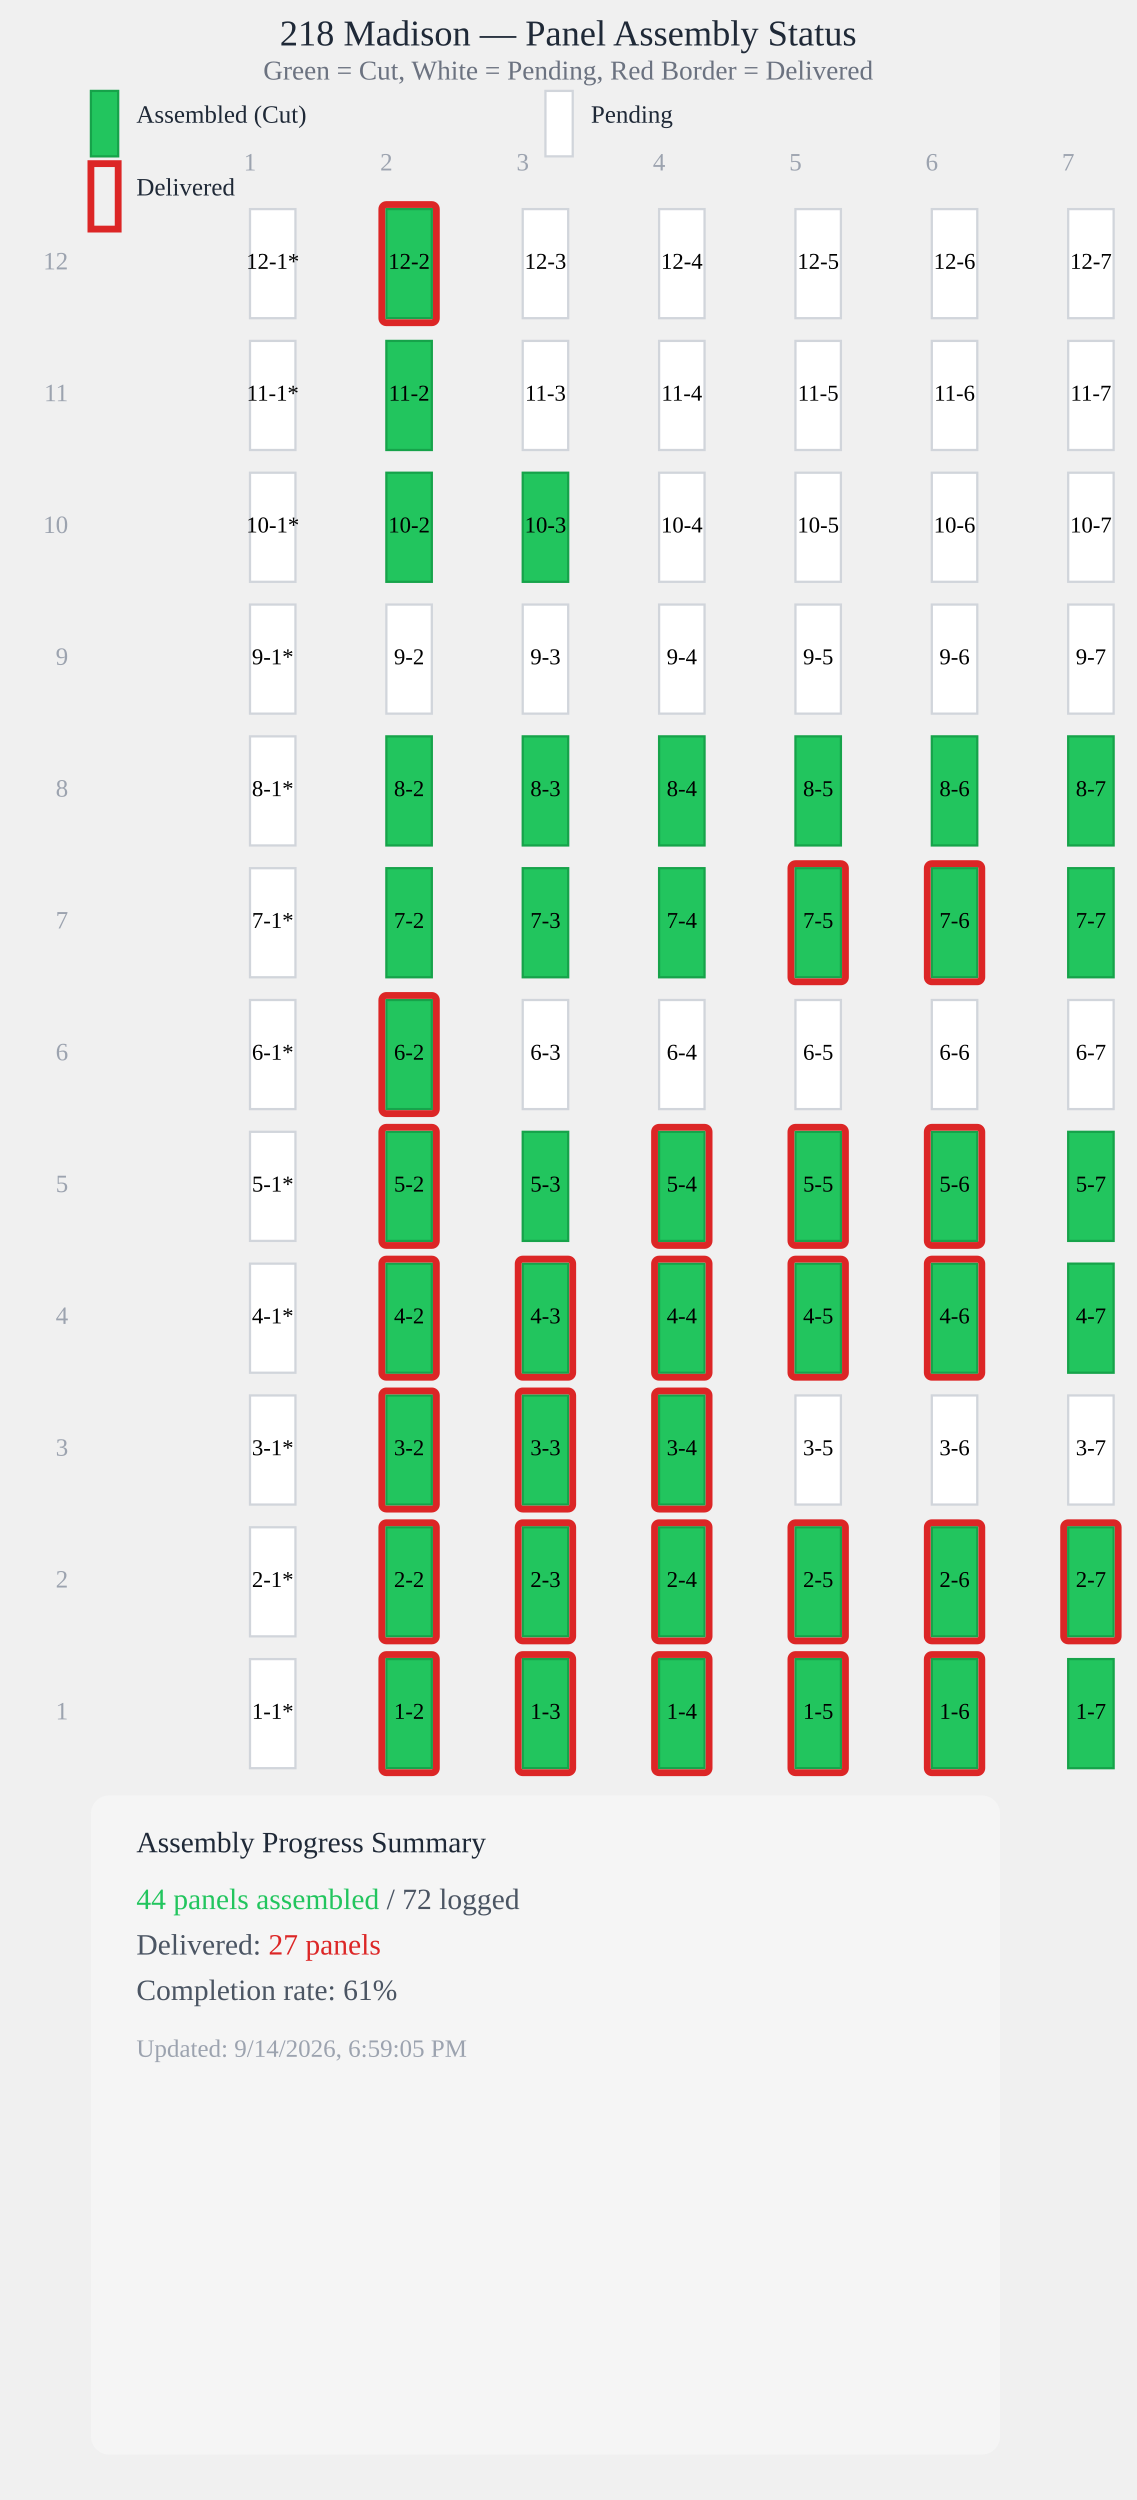
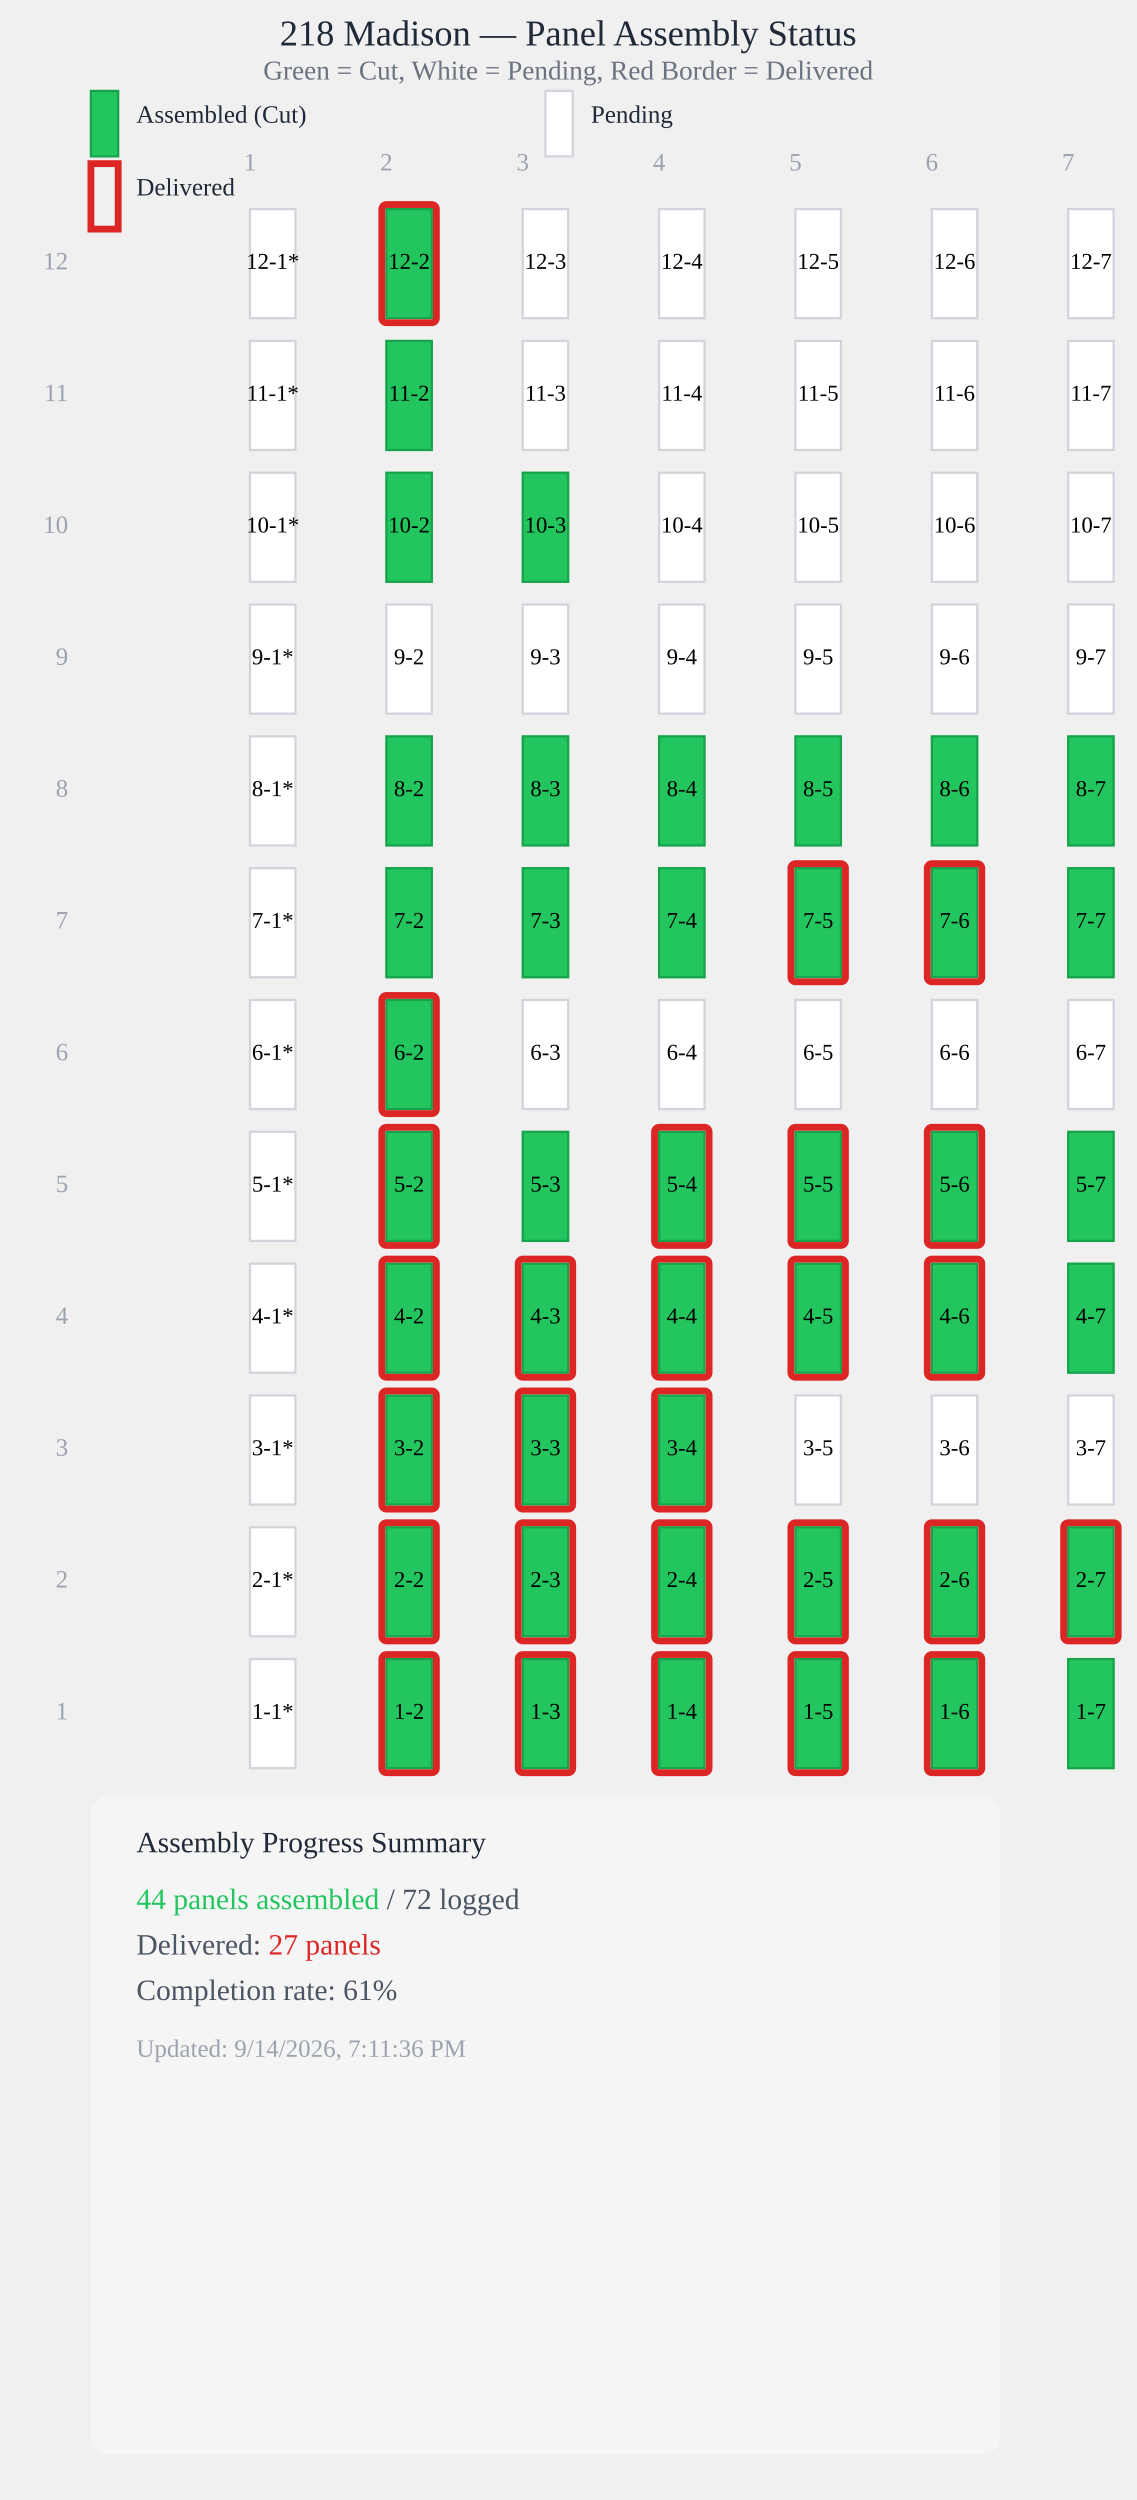
<svg xmlns="http://www.w3.org/2000/svg" viewBox="0 0 500 1100" style="max-width: 100%; height: auto; display: block;">
  <text x="250" y="20" style="font-size: 16px; font-weight: 500; text-anchor: middle; fill: #1f2937;">218 Madison — Panel Assembly Status</text>
  <text x="250" y="35" style="font-size: 12px; text-anchor: middle; fill: #6b7280;">Green = Cut, White = Pending, Red Border = Delivered</text>
  <rect x="40" y="40" width="12" height="28.8" fill="#22c55e" stroke="#16a34a" stroke-width="1" />
  <text x="60" y="54" style="font-size: 11px; fill: #1f2937;">Assembled (Cut)</text>
  <rect x="240" y="40" width="12" height="28.8" fill="#ffffff" stroke="#d1d5db" stroke-width="1" />
  <text x="260" y="54" style="font-size: 11px; fill: #1f2937;">Pending</text>
  <rect x="40" y="72" width="12" height="28.8" fill="none" stroke="#dc2626" stroke-width="3" />
  <text x="60" y="86" style="font-size: 11px; fill: #1f2937;">Delivered</text>
  <text x="110" y="75" style="font-size: 11px; fill: #9ca3af; text-anchor: middle;">1</text>
  <text x="170" y="75" style="font-size: 11px; fill: #9ca3af; text-anchor: middle;">2</text>
  <text x="230" y="75" style="font-size: 11px; fill: #9ca3af; text-anchor: middle;">3</text>
  <text x="290" y="75" style="font-size: 11px; fill: #9ca3af; text-anchor: middle;">4</text>
  <text x="350" y="75" style="font-size: 11px; fill: #9ca3af; text-anchor: middle;">5</text>
  <text x="410" y="75" style="font-size: 11px; fill: #9ca3af; text-anchor: middle;">6</text>
  <text x="470" y="75" style="font-size: 11px; fill: #9ca3af; text-anchor: middle;">7</text>
  <rect x="110" y="92" width="20" height="48" fill="#ffffff" stroke="#d1d5db" stroke-width="1" />
  <text x="120" y="116" style="font-size: 10px; font-weight: 500; text-anchor: middle; dominant-baseline: middle; fill: #000;">12-1*</text>
  <rect x="170" y="92" width="20" height="48" fill="#22c55e" stroke="#16a34a" stroke-width="1" />
  <rect x="168" y="90" width="24" height="52" fill="none" stroke="#dc2626" stroke-width="3" rx="2" />
  <text x="180" y="116" style="font-size: 10px; font-weight: 500; text-anchor: middle; dominant-baseline: middle; fill: #000;">12-2</text>
  <rect x="230" y="92" width="20" height="48" fill="#ffffff" stroke="#d1d5db" stroke-width="1" />
  <text x="240" y="116" style="font-size: 10px; font-weight: 500; text-anchor: middle; dominant-baseline: middle; fill: #000;">12-3</text>
  <rect x="290" y="92" width="20" height="48" fill="#ffffff" stroke="#d1d5db" stroke-width="1" />
  <text x="300" y="116" style="font-size: 10px; font-weight: 500; text-anchor: middle; dominant-baseline: middle; fill: #000;">12-4</text>
  <rect x="350" y="92" width="20" height="48" fill="#ffffff" stroke="#d1d5db" stroke-width="1" />
  <text x="360" y="116" style="font-size: 10px; font-weight: 500; text-anchor: middle; dominant-baseline: middle; fill: #000;">12-5</text>
  <rect x="410" y="92" width="20" height="48" fill="#ffffff" stroke="#d1d5db" stroke-width="1" />
  <text x="420" y="116" style="font-size: 10px; font-weight: 500; text-anchor: middle; dominant-baseline: middle; fill: #000;">12-6</text>
  <rect x="470" y="92" width="20" height="48" fill="#ffffff" stroke="#d1d5db" stroke-width="1" />
  <text x="480" y="116" style="font-size: 10px; font-weight: 500; text-anchor: middle; dominant-baseline: middle; fill: #000;">12-7</text>
  <rect x="110" y="150" width="20" height="48" fill="#ffffff" stroke="#d1d5db" stroke-width="1" />
  <text x="120" y="174" style="font-size: 10px; font-weight: 500; text-anchor: middle; dominant-baseline: middle; fill: #000;">11-1*</text>
  <rect x="170" y="150" width="20" height="48" fill="#22c55e" stroke="#16a34a" stroke-width="1" />
  <text x="180" y="174" style="font-size: 10px; font-weight: 500; text-anchor: middle; dominant-baseline: middle; fill: #000;">11-2</text>
  <rect x="230" y="150" width="20" height="48" fill="#ffffff" stroke="#d1d5db" stroke-width="1" />
  <text x="240" y="174" style="font-size: 10px; font-weight: 500; text-anchor: middle; dominant-baseline: middle; fill: #000;">11-3</text>
  <rect x="290" y="150" width="20" height="48" fill="#ffffff" stroke="#d1d5db" stroke-width="1" />
  <text x="300" y="174" style="font-size: 10px; font-weight: 500; text-anchor: middle; dominant-baseline: middle; fill: #000;">11-4</text>
  <rect x="350" y="150" width="20" height="48" fill="#ffffff" stroke="#d1d5db" stroke-width="1" />
  <text x="360" y="174" style="font-size: 10px; font-weight: 500; text-anchor: middle; dominant-baseline: middle; fill: #000;">11-5</text>
  <rect x="410" y="150" width="20" height="48" fill="#ffffff" stroke="#d1d5db" stroke-width="1" />
  <text x="420" y="174" style="font-size: 10px; font-weight: 500; text-anchor: middle; dominant-baseline: middle; fill: #000;">11-6</text>
  <rect x="470" y="150" width="20" height="48" fill="#ffffff" stroke="#d1d5db" stroke-width="1" />
  <text x="480" y="174" style="font-size: 10px; font-weight: 500; text-anchor: middle; dominant-baseline: middle; fill: #000;">11-7</text>
  <rect x="110" y="208" width="20" height="48" fill="#ffffff" stroke="#d1d5db" stroke-width="1" />
  <text x="120" y="232" style="font-size: 10px; font-weight: 500; text-anchor: middle; dominant-baseline: middle; fill: #000;">10-1*</text>
  <rect x="170" y="208" width="20" height="48" fill="#22c55e" stroke="#16a34a" stroke-width="1" />
  <text x="180" y="232" style="font-size: 10px; font-weight: 500; text-anchor: middle; dominant-baseline: middle; fill: #000;">10-2</text>
  <rect x="230" y="208" width="20" height="48" fill="#22c55e" stroke="#16a34a" stroke-width="1" />
  <text x="240" y="232" style="font-size: 10px; font-weight: 500; text-anchor: middle; dominant-baseline: middle; fill: #000;">10-3</text>
  <rect x="290" y="208" width="20" height="48" fill="#ffffff" stroke="#d1d5db" stroke-width="1" />
  <text x="300" y="232" style="font-size: 10px; font-weight: 500; text-anchor: middle; dominant-baseline: middle; fill: #000;">10-4</text>
  <rect x="350" y="208" width="20" height="48" fill="#ffffff" stroke="#d1d5db" stroke-width="1" />
  <text x="360" y="232" style="font-size: 10px; font-weight: 500; text-anchor: middle; dominant-baseline: middle; fill: #000;">10-5</text>
  <rect x="410" y="208" width="20" height="48" fill="#ffffff" stroke="#d1d5db" stroke-width="1" />
  <text x="420" y="232" style="font-size: 10px; font-weight: 500; text-anchor: middle; dominant-baseline: middle; fill: #000;">10-6</text>
  <rect x="470" y="208" width="20" height="48" fill="#ffffff" stroke="#d1d5db" stroke-width="1" />
  <text x="480" y="232" style="font-size: 10px; font-weight: 500; text-anchor: middle; dominant-baseline: middle; fill: #000;">10-7</text>
  <rect x="110" y="266" width="20" height="48" fill="#ffffff" stroke="#d1d5db" stroke-width="1" />
  <text x="120" y="290" style="font-size: 10px; font-weight: 500; text-anchor: middle; dominant-baseline: middle; fill: #000;">9-1*</text>
  <rect x="170" y="266" width="20" height="48" fill="#ffffff" stroke="#d1d5db" stroke-width="1" />
  <text x="180" y="290" style="font-size: 10px; font-weight: 500; text-anchor: middle; dominant-baseline: middle; fill: #000;">9-2</text>
  <rect x="230" y="266" width="20" height="48" fill="#ffffff" stroke="#d1d5db" stroke-width="1" />
  <text x="240" y="290" style="font-size: 10px; font-weight: 500; text-anchor: middle; dominant-baseline: middle; fill: #000;">9-3</text>
  <rect x="290" y="266" width="20" height="48" fill="#ffffff" stroke="#d1d5db" stroke-width="1" />
  <text x="300" y="290" style="font-size: 10px; font-weight: 500; text-anchor: middle; dominant-baseline: middle; fill: #000;">9-4</text>
  <rect x="350" y="266" width="20" height="48" fill="#ffffff" stroke="#d1d5db" stroke-width="1" />
  <text x="360" y="290" style="font-size: 10px; font-weight: 500; text-anchor: middle; dominant-baseline: middle; fill: #000;">9-5</text>
  <rect x="410" y="266" width="20" height="48" fill="#ffffff" stroke="#d1d5db" stroke-width="1" />
  <text x="420" y="290" style="font-size: 10px; font-weight: 500; text-anchor: middle; dominant-baseline: middle; fill: #000;">9-6</text>
  <rect x="470" y="266" width="20" height="48" fill="#ffffff" stroke="#d1d5db" stroke-width="1" />
  <text x="480" y="290" style="font-size: 10px; font-weight: 500; text-anchor: middle; dominant-baseline: middle; fill: #000;">9-7</text>
  <rect x="110" y="324" width="20" height="48" fill="#ffffff" stroke="#d1d5db" stroke-width="1" />
  <text x="120" y="348" style="font-size: 10px; font-weight: 500; text-anchor: middle; dominant-baseline: middle; fill: #000;">8-1*</text>
  <rect x="170" y="324" width="20" height="48" fill="#22c55e" stroke="#16a34a" stroke-width="1" />
  <text x="180" y="348" style="font-size: 10px; font-weight: 500; text-anchor: middle; dominant-baseline: middle; fill: #000;">8-2</text>
  <rect x="230" y="324" width="20" height="48" fill="#22c55e" stroke="#16a34a" stroke-width="1" />
  <text x="240" y="348" style="font-size: 10px; font-weight: 500; text-anchor: middle; dominant-baseline: middle; fill: #000;">8-3</text>
  <rect x="290" y="324" width="20" height="48" fill="#22c55e" stroke="#16a34a" stroke-width="1" />
  <text x="300" y="348" style="font-size: 10px; font-weight: 500; text-anchor: middle; dominant-baseline: middle; fill: #000;">8-4</text>
  <rect x="350" y="324" width="20" height="48" fill="#22c55e" stroke="#16a34a" stroke-width="1" />
  <text x="360" y="348" style="font-size: 10px; font-weight: 500; text-anchor: middle; dominant-baseline: middle; fill: #000;">8-5</text>
  <rect x="410" y="324" width="20" height="48" fill="#22c55e" stroke="#16a34a" stroke-width="1" />
  <text x="420" y="348" style="font-size: 10px; font-weight: 500; text-anchor: middle; dominant-baseline: middle; fill: #000;">8-6</text>
  <rect x="470" y="324" width="20" height="48" fill="#22c55e" stroke="#16a34a" stroke-width="1" />
  <text x="480" y="348" style="font-size: 10px; font-weight: 500; text-anchor: middle; dominant-baseline: middle; fill: #000;">8-7</text>
  <rect x="110" y="382" width="20" height="48" fill="#ffffff" stroke="#d1d5db" stroke-width="1" />
  <text x="120" y="406" style="font-size: 10px; font-weight: 500; text-anchor: middle; dominant-baseline: middle; fill: #000;">7-1*</text>
  <rect x="170" y="382" width="20" height="48" fill="#22c55e" stroke="#16a34a" stroke-width="1" />
  <text x="180" y="406" style="font-size: 10px; font-weight: 500; text-anchor: middle; dominant-baseline: middle; fill: #000;">7-2</text>
  <rect x="230" y="382" width="20" height="48" fill="#22c55e" stroke="#16a34a" stroke-width="1" />
  <text x="240" y="406" style="font-size: 10px; font-weight: 500; text-anchor: middle; dominant-baseline: middle; fill: #000;">7-3</text>
  <rect x="290" y="382" width="20" height="48" fill="#22c55e" stroke="#16a34a" stroke-width="1" />
  <text x="300" y="406" style="font-size: 10px; font-weight: 500; text-anchor: middle; dominant-baseline: middle; fill: #000;">7-4</text>
  <rect x="350" y="382" width="20" height="48" fill="#22c55e" stroke="#16a34a" stroke-width="1" />
  <rect x="348" y="380" width="24" height="52" fill="none" stroke="#dc2626" stroke-width="3" rx="2" />
  <text x="360" y="406" style="font-size: 10px; font-weight: 500; text-anchor: middle; dominant-baseline: middle; fill: #000;">7-5</text>
  <rect x="410" y="382" width="20" height="48" fill="#22c55e" stroke="#16a34a" stroke-width="1" />
  <rect x="408" y="380" width="24" height="52" fill="none" stroke="#dc2626" stroke-width="3" rx="2" />
  <text x="420" y="406" style="font-size: 10px; font-weight: 500; text-anchor: middle; dominant-baseline: middle; fill: #000;">7-6</text>
  <rect x="470" y="382" width="20" height="48" fill="#22c55e" stroke="#16a34a" stroke-width="1" />
  <text x="480" y="406" style="font-size: 10px; font-weight: 500; text-anchor: middle; dominant-baseline: middle; fill: #000;">7-7</text>
  <rect x="110" y="440" width="20" height="48" fill="#ffffff" stroke="#d1d5db" stroke-width="1" />
  <text x="120" y="464" style="font-size: 10px; font-weight: 500; text-anchor: middle; dominant-baseline: middle; fill: #000;">6-1*</text>
  <rect x="170" y="440" width="20" height="48" fill="#22c55e" stroke="#16a34a" stroke-width="1" />
  <rect x="168" y="438" width="24" height="52" fill="none" stroke="#dc2626" stroke-width="3" rx="2" />
  <text x="180" y="464" style="font-size: 10px; font-weight: 500; text-anchor: middle; dominant-baseline: middle; fill: #000;">6-2</text>
  <rect x="230" y="440" width="20" height="48" fill="#ffffff" stroke="#d1d5db" stroke-width="1" />
  <text x="240" y="464" style="font-size: 10px; font-weight: 500; text-anchor: middle; dominant-baseline: middle; fill: #000;">6-3</text>
  <rect x="290" y="440" width="20" height="48" fill="#ffffff" stroke="#d1d5db" stroke-width="1" />
  <text x="300" y="464" style="font-size: 10px; font-weight: 500; text-anchor: middle; dominant-baseline: middle; fill: #000;">6-4</text>
  <rect x="350" y="440" width="20" height="48" fill="#ffffff" stroke="#d1d5db" stroke-width="1" />
  <text x="360" y="464" style="font-size: 10px; font-weight: 500; text-anchor: middle; dominant-baseline: middle; fill: #000;">6-5</text>
  <rect x="410" y="440" width="20" height="48" fill="#ffffff" stroke="#d1d5db" stroke-width="1" />
  <text x="420" y="464" style="font-size: 10px; font-weight: 500; text-anchor: middle; dominant-baseline: middle; fill: #000;">6-6</text>
  <rect x="470" y="440" width="20" height="48" fill="#ffffff" stroke="#d1d5db" stroke-width="1" />
  <text x="480" y="464" style="font-size: 10px; font-weight: 500; text-anchor: middle; dominant-baseline: middle; fill: #000;">6-7</text>
  <rect x="110" y="498" width="20" height="48" fill="#ffffff" stroke="#d1d5db" stroke-width="1" />
  <text x="120" y="522" style="font-size: 10px; font-weight: 500; text-anchor: middle; dominant-baseline: middle; fill: #000;">5-1*</text>
  <rect x="170" y="498" width="20" height="48" fill="#22c55e" stroke="#16a34a" stroke-width="1" />
  <rect x="168" y="496" width="24" height="52" fill="none" stroke="#dc2626" stroke-width="3" rx="2" />
  <text x="180" y="522" style="font-size: 10px; font-weight: 500; text-anchor: middle; dominant-baseline: middle; fill: #000;">5-2</text>
  <rect x="230" y="498" width="20" height="48" fill="#22c55e" stroke="#16a34a" stroke-width="1" />
  <text x="240" y="522" style="font-size: 10px; font-weight: 500; text-anchor: middle; dominant-baseline: middle; fill: #000;">5-3</text>
  <rect x="290" y="498" width="20" height="48" fill="#22c55e" stroke="#16a34a" stroke-width="1" />
  <rect x="288" y="496" width="24" height="52" fill="none" stroke="#dc2626" stroke-width="3" rx="2" />
  <text x="300" y="522" style="font-size: 10px; font-weight: 500; text-anchor: middle; dominant-baseline: middle; fill: #000;">5-4</text>
  <rect x="350" y="498" width="20" height="48" fill="#22c55e" stroke="#16a34a" stroke-width="1" />
  <rect x="348" y="496" width="24" height="52" fill="none" stroke="#dc2626" stroke-width="3" rx="2" />
  <text x="360" y="522" style="font-size: 10px; font-weight: 500; text-anchor: middle; dominant-baseline: middle; fill: #000;">5-5</text>
  <rect x="410" y="498" width="20" height="48" fill="#22c55e" stroke="#16a34a" stroke-width="1" />
  <rect x="408" y="496" width="24" height="52" fill="none" stroke="#dc2626" stroke-width="3" rx="2" />
  <text x="420" y="522" style="font-size: 10px; font-weight: 500; text-anchor: middle; dominant-baseline: middle; fill: #000;">5-6</text>
  <rect x="470" y="498" width="20" height="48" fill="#22c55e" stroke="#16a34a" stroke-width="1" />
  <text x="480" y="522" style="font-size: 10px; font-weight: 500; text-anchor: middle; dominant-baseline: middle; fill: #000;">5-7</text>
  <rect x="110" y="556" width="20" height="48" fill="#ffffff" stroke="#d1d5db" stroke-width="1" />
  <text x="120" y="580" style="font-size: 10px; font-weight: 500; text-anchor: middle; dominant-baseline: middle; fill: #000;">4-1*</text>
  <rect x="170" y="556" width="20" height="48" fill="#22c55e" stroke="#16a34a" stroke-width="1" />
  <rect x="168" y="554" width="24" height="52" fill="none" stroke="#dc2626" stroke-width="3" rx="2" />
  <text x="180" y="580" style="font-size: 10px; font-weight: 500; text-anchor: middle; dominant-baseline: middle; fill: #000;">4-2</text>
  <rect x="230" y="556" width="20" height="48" fill="#22c55e" stroke="#16a34a" stroke-width="1" />
  <rect x="228" y="554" width="24" height="52" fill="none" stroke="#dc2626" stroke-width="3" rx="2" />
  <text x="240" y="580" style="font-size: 10px; font-weight: 500; text-anchor: middle; dominant-baseline: middle; fill: #000;">4-3</text>
  <rect x="290" y="556" width="20" height="48" fill="#22c55e" stroke="#16a34a" stroke-width="1" />
  <rect x="288" y="554" width="24" height="52" fill="none" stroke="#dc2626" stroke-width="3" rx="2" />
  <text x="300" y="580" style="font-size: 10px; font-weight: 500; text-anchor: middle; dominant-baseline: middle; fill: #000;">4-4</text>
  <rect x="350" y="556" width="20" height="48" fill="#22c55e" stroke="#16a34a" stroke-width="1" />
  <rect x="348" y="554" width="24" height="52" fill="none" stroke="#dc2626" stroke-width="3" rx="2" />
  <text x="360" y="580" style="font-size: 10px; font-weight: 500; text-anchor: middle; dominant-baseline: middle; fill: #000;">4-5</text>
  <rect x="410" y="556" width="20" height="48" fill="#22c55e" stroke="#16a34a" stroke-width="1" />
  <rect x="408" y="554" width="24" height="52" fill="none" stroke="#dc2626" stroke-width="3" rx="2" />
  <text x="420" y="580" style="font-size: 10px; font-weight: 500; text-anchor: middle; dominant-baseline: middle; fill: #000;">4-6</text>
  <rect x="470" y="556" width="20" height="48" fill="#22c55e" stroke="#16a34a" stroke-width="1" />
  <text x="480" y="580" style="font-size: 10px; font-weight: 500; text-anchor: middle; dominant-baseline: middle; fill: #000;">4-7</text>
  <rect x="110" y="614" width="20" height="48" fill="#ffffff" stroke="#d1d5db" stroke-width="1" />
  <text x="120" y="638" style="font-size: 10px; font-weight: 500; text-anchor: middle; dominant-baseline: middle; fill: #000;">3-1*</text>
  <rect x="170" y="614" width="20" height="48" fill="#22c55e" stroke="#16a34a" stroke-width="1" />
  <rect x="168" y="612" width="24" height="52" fill="none" stroke="#dc2626" stroke-width="3" rx="2" />
  <text x="180" y="638" style="font-size: 10px; font-weight: 500; text-anchor: middle; dominant-baseline: middle; fill: #000;">3-2</text>
  <rect x="230" y="614" width="20" height="48" fill="#22c55e" stroke="#16a34a" stroke-width="1" />
  <rect x="228" y="612" width="24" height="52" fill="none" stroke="#dc2626" stroke-width="3" rx="2" />
  <text x="240" y="638" style="font-size: 10px; font-weight: 500; text-anchor: middle; dominant-baseline: middle; fill: #000;">3-3</text>
  <rect x="290" y="614" width="20" height="48" fill="#22c55e" stroke="#16a34a" stroke-width="1" />
  <rect x="288" y="612" width="24" height="52" fill="none" stroke="#dc2626" stroke-width="3" rx="2" />
  <text x="300" y="638" style="font-size: 10px; font-weight: 500; text-anchor: middle; dominant-baseline: middle; fill: #000;">3-4</text>
  <rect x="350" y="614" width="20" height="48" fill="#ffffff" stroke="#d1d5db" stroke-width="1" />
  <text x="360" y="638" style="font-size: 10px; font-weight: 500; text-anchor: middle; dominant-baseline: middle; fill: #000;">3-5</text>
  <rect x="410" y="614" width="20" height="48" fill="#ffffff" stroke="#d1d5db" stroke-width="1" />
  <text x="420" y="638" style="font-size: 10px; font-weight: 500; text-anchor: middle; dominant-baseline: middle; fill: #000;">3-6</text>
  <rect x="470" y="614" width="20" height="48" fill="#ffffff" stroke="#d1d5db" stroke-width="1" />
  <text x="480" y="638" style="font-size: 10px; font-weight: 500; text-anchor: middle; dominant-baseline: middle; fill: #000;">3-7</text>
  <rect x="110" y="672" width="20" height="48" fill="#ffffff" stroke="#d1d5db" stroke-width="1" />
  <text x="120" y="696" style="font-size: 10px; font-weight: 500; text-anchor: middle; dominant-baseline: middle; fill: #000;">2-1*</text>
  <rect x="170" y="672" width="20" height="48" fill="#22c55e" stroke="#16a34a" stroke-width="1" />
  <rect x="168" y="670" width="24" height="52" fill="none" stroke="#dc2626" stroke-width="3" rx="2" />
  <text x="180" y="696" style="font-size: 10px; font-weight: 500; text-anchor: middle; dominant-baseline: middle; fill: #000;">2-2</text>
  <rect x="230" y="672" width="20" height="48" fill="#22c55e" stroke="#16a34a" stroke-width="1" />
  <rect x="228" y="670" width="24" height="52" fill="none" stroke="#dc2626" stroke-width="3" rx="2" />
  <text x="240" y="696" style="font-size: 10px; font-weight: 500; text-anchor: middle; dominant-baseline: middle; fill: #000;">2-3</text>
  <rect x="290" y="672" width="20" height="48" fill="#22c55e" stroke="#16a34a" stroke-width="1" />
  <rect x="288" y="670" width="24" height="52" fill="none" stroke="#dc2626" stroke-width="3" rx="2" />
  <text x="300" y="696" style="font-size: 10px; font-weight: 500; text-anchor: middle; dominant-baseline: middle; fill: #000;">2-4</text>
  <rect x="350" y="672" width="20" height="48" fill="#22c55e" stroke="#16a34a" stroke-width="1" />
  <rect x="348" y="670" width="24" height="52" fill="none" stroke="#dc2626" stroke-width="3" rx="2" />
  <text x="360" y="696" style="font-size: 10px; font-weight: 500; text-anchor: middle; dominant-baseline: middle; fill: #000;">2-5</text>
  <rect x="410" y="672" width="20" height="48" fill="#22c55e" stroke="#16a34a" stroke-width="1" />
  <rect x="408" y="670" width="24" height="52" fill="none" stroke="#dc2626" stroke-width="3" rx="2" />
  <text x="420" y="696" style="font-size: 10px; font-weight: 500; text-anchor: middle; dominant-baseline: middle; fill: #000;">2-6</text>
  <rect x="470" y="672" width="20" height="48" fill="#22c55e" stroke="#16a34a" stroke-width="1" />
  <rect x="468" y="670" width="24" height="52" fill="none" stroke="#dc2626" stroke-width="3" rx="2" />
  <text x="480" y="696" style="font-size: 10px; font-weight: 500; text-anchor: middle; dominant-baseline: middle; fill: #000;">2-7</text>
  <rect x="110" y="730" width="20" height="48" fill="#ffffff" stroke="#d1d5db" stroke-width="1" />
  <text x="120" y="754" style="font-size: 10px; font-weight: 500; text-anchor: middle; dominant-baseline: middle; fill: #000;">1-1*</text>
  <rect x="170" y="730" width="20" height="48" fill="#22c55e" stroke="#16a34a" stroke-width="1" />
  <rect x="168" y="728" width="24" height="52" fill="none" stroke="#dc2626" stroke-width="3" rx="2" />
  <text x="180" y="754" style="font-size: 10px; font-weight: 500; text-anchor: middle; dominant-baseline: middle; fill: #000;">1-2</text>
  <rect x="230" y="730" width="20" height="48" fill="#22c55e" stroke="#16a34a" stroke-width="1" />
  <rect x="228" y="728" width="24" height="52" fill="none" stroke="#dc2626" stroke-width="3" rx="2" />
  <text x="240" y="754" style="font-size: 10px; font-weight: 500; text-anchor: middle; dominant-baseline: middle; fill: #000;">1-3</text>
  <rect x="290" y="730" width="20" height="48" fill="#22c55e" stroke="#16a34a" stroke-width="1" />
  <rect x="288" y="728" width="24" height="52" fill="none" stroke="#dc2626" stroke-width="3" rx="2" />
  <text x="300" y="754" style="font-size: 10px; font-weight: 500; text-anchor: middle; dominant-baseline: middle; fill: #000;">1-4</text>
  <rect x="350" y="730" width="20" height="48" fill="#22c55e" stroke="#16a34a" stroke-width="1" />
  <rect x="348" y="728" width="24" height="52" fill="none" stroke="#dc2626" stroke-width="3" rx="2" />
  <text x="360" y="754" style="font-size: 10px; font-weight: 500; text-anchor: middle; dominant-baseline: middle; fill: #000;">1-5</text>
  <rect x="410" y="730" width="20" height="48" fill="#22c55e" stroke="#16a34a" stroke-width="1" />
  <rect x="408" y="728" width="24" height="52" fill="none" stroke="#dc2626" stroke-width="3" rx="2" />
  <text x="420" y="754" style="font-size: 10px; font-weight: 500; text-anchor: middle; dominant-baseline: middle; fill: #000;">1-6</text>
  <rect x="470" y="730" width="20" height="48" fill="#22c55e" stroke="#16a34a" stroke-width="1" />
  <text x="480" y="754" style="font-size: 10px; font-weight: 500; text-anchor: middle; dominant-baseline: middle; fill: #000;">1-7</text>
  <text x="30" y="754" style="font-size: 11px; fill: #9ca3af; text-anchor: end; dominant-baseline: middle;">1</text>
  <text x="30" y="696" style="font-size: 11px; fill: #9ca3af; text-anchor: end; dominant-baseline: middle;">2</text>
  <text x="30" y="638" style="font-size: 11px; fill: #9ca3af; text-anchor: end; dominant-baseline: middle;">3</text>
  <text x="30" y="580" style="font-size: 11px; fill: #9ca3af; text-anchor: end; dominant-baseline: middle;">4</text>
  <text x="30" y="522" style="font-size: 11px; fill: #9ca3af; text-anchor: end; dominant-baseline: middle;">5</text>
  <text x="30" y="464" style="font-size: 11px; fill: #9ca3af; text-anchor: end; dominant-baseline: middle;">6</text>
  <text x="30" y="406" style="font-size: 11px; fill: #9ca3af; text-anchor: end; dominant-baseline: middle;">7</text>
  <text x="30" y="348" style="font-size: 11px; fill: #9ca3af; text-anchor: end; dominant-baseline: middle;">8</text>
  <text x="30" y="290" style="font-size: 11px; fill: #9ca3af; text-anchor: end; dominant-baseline: middle;">9</text>
  <text x="30" y="232" style="font-size: 11px; fill: #9ca3af; text-anchor: end; dominant-baseline: middle;">10</text>
  <text x="30" y="174" style="font-size: 11px; fill: #9ca3af; text-anchor: end; dominant-baseline: middle;">11</text>
  <text x="30" y="116" style="font-size: 11px; fill: #9ca3af; text-anchor: end; dominant-baseline: middle;">12</text>
  <rect x="40" y="790" width="400" height="290" fill="#f5f5f5" stroke="0.5px solid #e5e7eb" stroke-width="0.5" rx="8" />
  <text x="60" y="815" style="font-size: 13px; font-weight: 500; fill: #1f2937;">Assembly Progress Summary</text>
  <text x="60" y="840" style="font-size: 13px; fill: #4b5563;">
    <tspan font-weight="500" fill="#22c55e">44 panels assembled</tspan> / 72 logged</text>
  <text x="60" y="860" style="font-size: 13px; fill: #4b5563;">Delivered: <tspan font-weight="500" fill="#dc2626">27 panels</tspan>
  </text>
  <text x="60" y="880" style="font-size: 13px; fill: #4b5563;">Completion rate: <tspan font-weight="500">61%</tspan>
  </text>
-   <text x="60" y="905" style="font-size: 11px; fill: #9ca3af;">Updated: 9/14/2026, 6:59:05 PM</text>
+   <text x="60" y="905" style="font-size: 11px; fill: #9ca3af;">Updated: 9/14/2026, 7:11:36 PM</text>
</svg>
